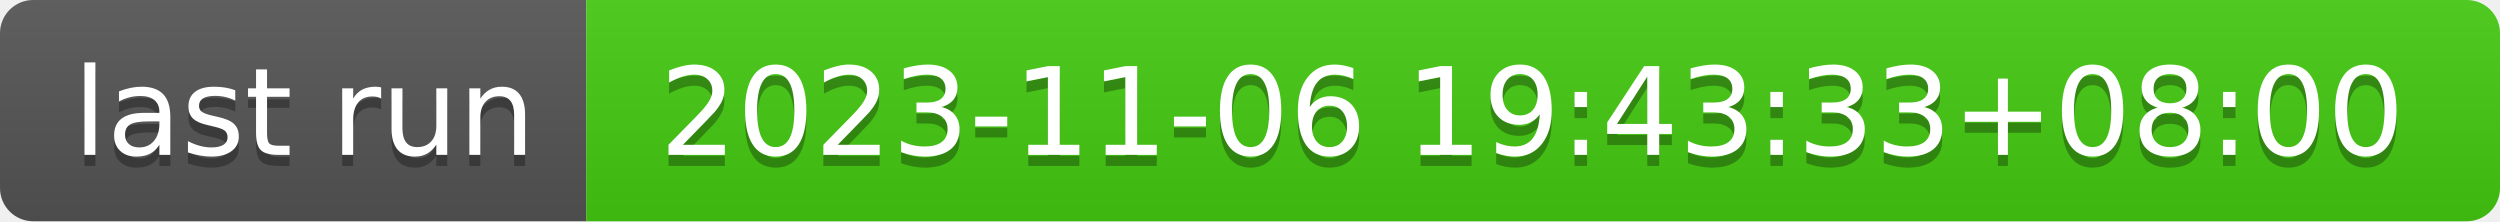
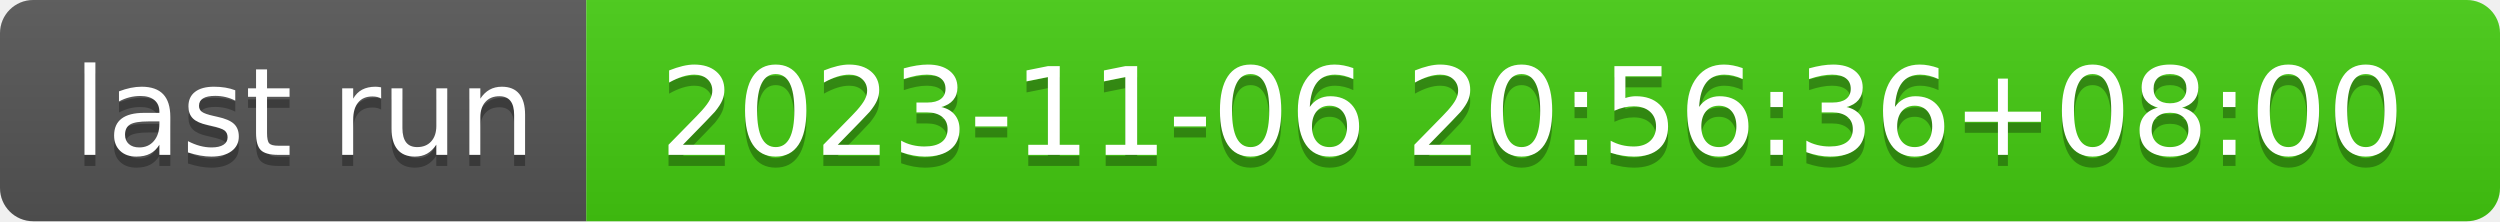
- <svg xmlns="http://www.w3.org/2000/svg" width="226" height="20" role="img" aria-label="last run: 2023-11-06 19:43:33+08:00">
+ <svg xmlns="http://www.w3.org/2000/svg" width="226" height="20" role="img" aria-label="last run: 2023-11-06 20:56:36+08:00">
  <linearGradient id="s" x2="0" y2="100%">
    <stop offset="0" stop-color="#bbb" stop-opacity=".1" />
    <stop offset="1" stop-opacity=".1" />
  </linearGradient>
  <clipPath id="r">
    <rect width="226" height="20" rx="3" fill="#fff" />
  </clipPath>
  <g clip-path="url(#r)">
    <rect width="53" height="20" fill="#555" />
    <rect x="53" width="173" height="20" fill="#4c1" />
    <rect width="226" height="20" fill="url(#s)" />
  </g>
  <g fill="#fff" text-anchor="middle" font-family="Verdana,Geneva,DejaVu Sans,sans-serif" text-rendering="geometricPrecision" font-size="110">
    <text aria-hidden="true" x="275" y="150" fill="#010101" fill-opacity=".3" transform="scale(.1)" textLength="430">last run</text>
    <text x="275" y="140" transform="scale(.1)" fill="#fff" textLength="430">last run</text>
-     <text aria-hidden="true" x="1385" y="150" fill="#010101" fill-opacity=".3" transform="scale(.1)" textLength="1630">2023-11-06 19:43:33+08:00</text>
-     <text x="1385" y="140" transform="scale(.1)" fill="#fff" textLength="1630">2023-11-06 19:43:33+08:00</text>
+     <text aria-hidden="true" x="1385" y="150" fill="#010101" fill-opacity=".3" transform="scale(.1)" textLength="1630">2023-11-06 20:56:36+08:00</text>
+     <text x="1385" y="140" transform="scale(.1)" fill="#fff" textLength="1630">2023-11-06 20:56:36+08:00</text>
  </g>
</svg>
